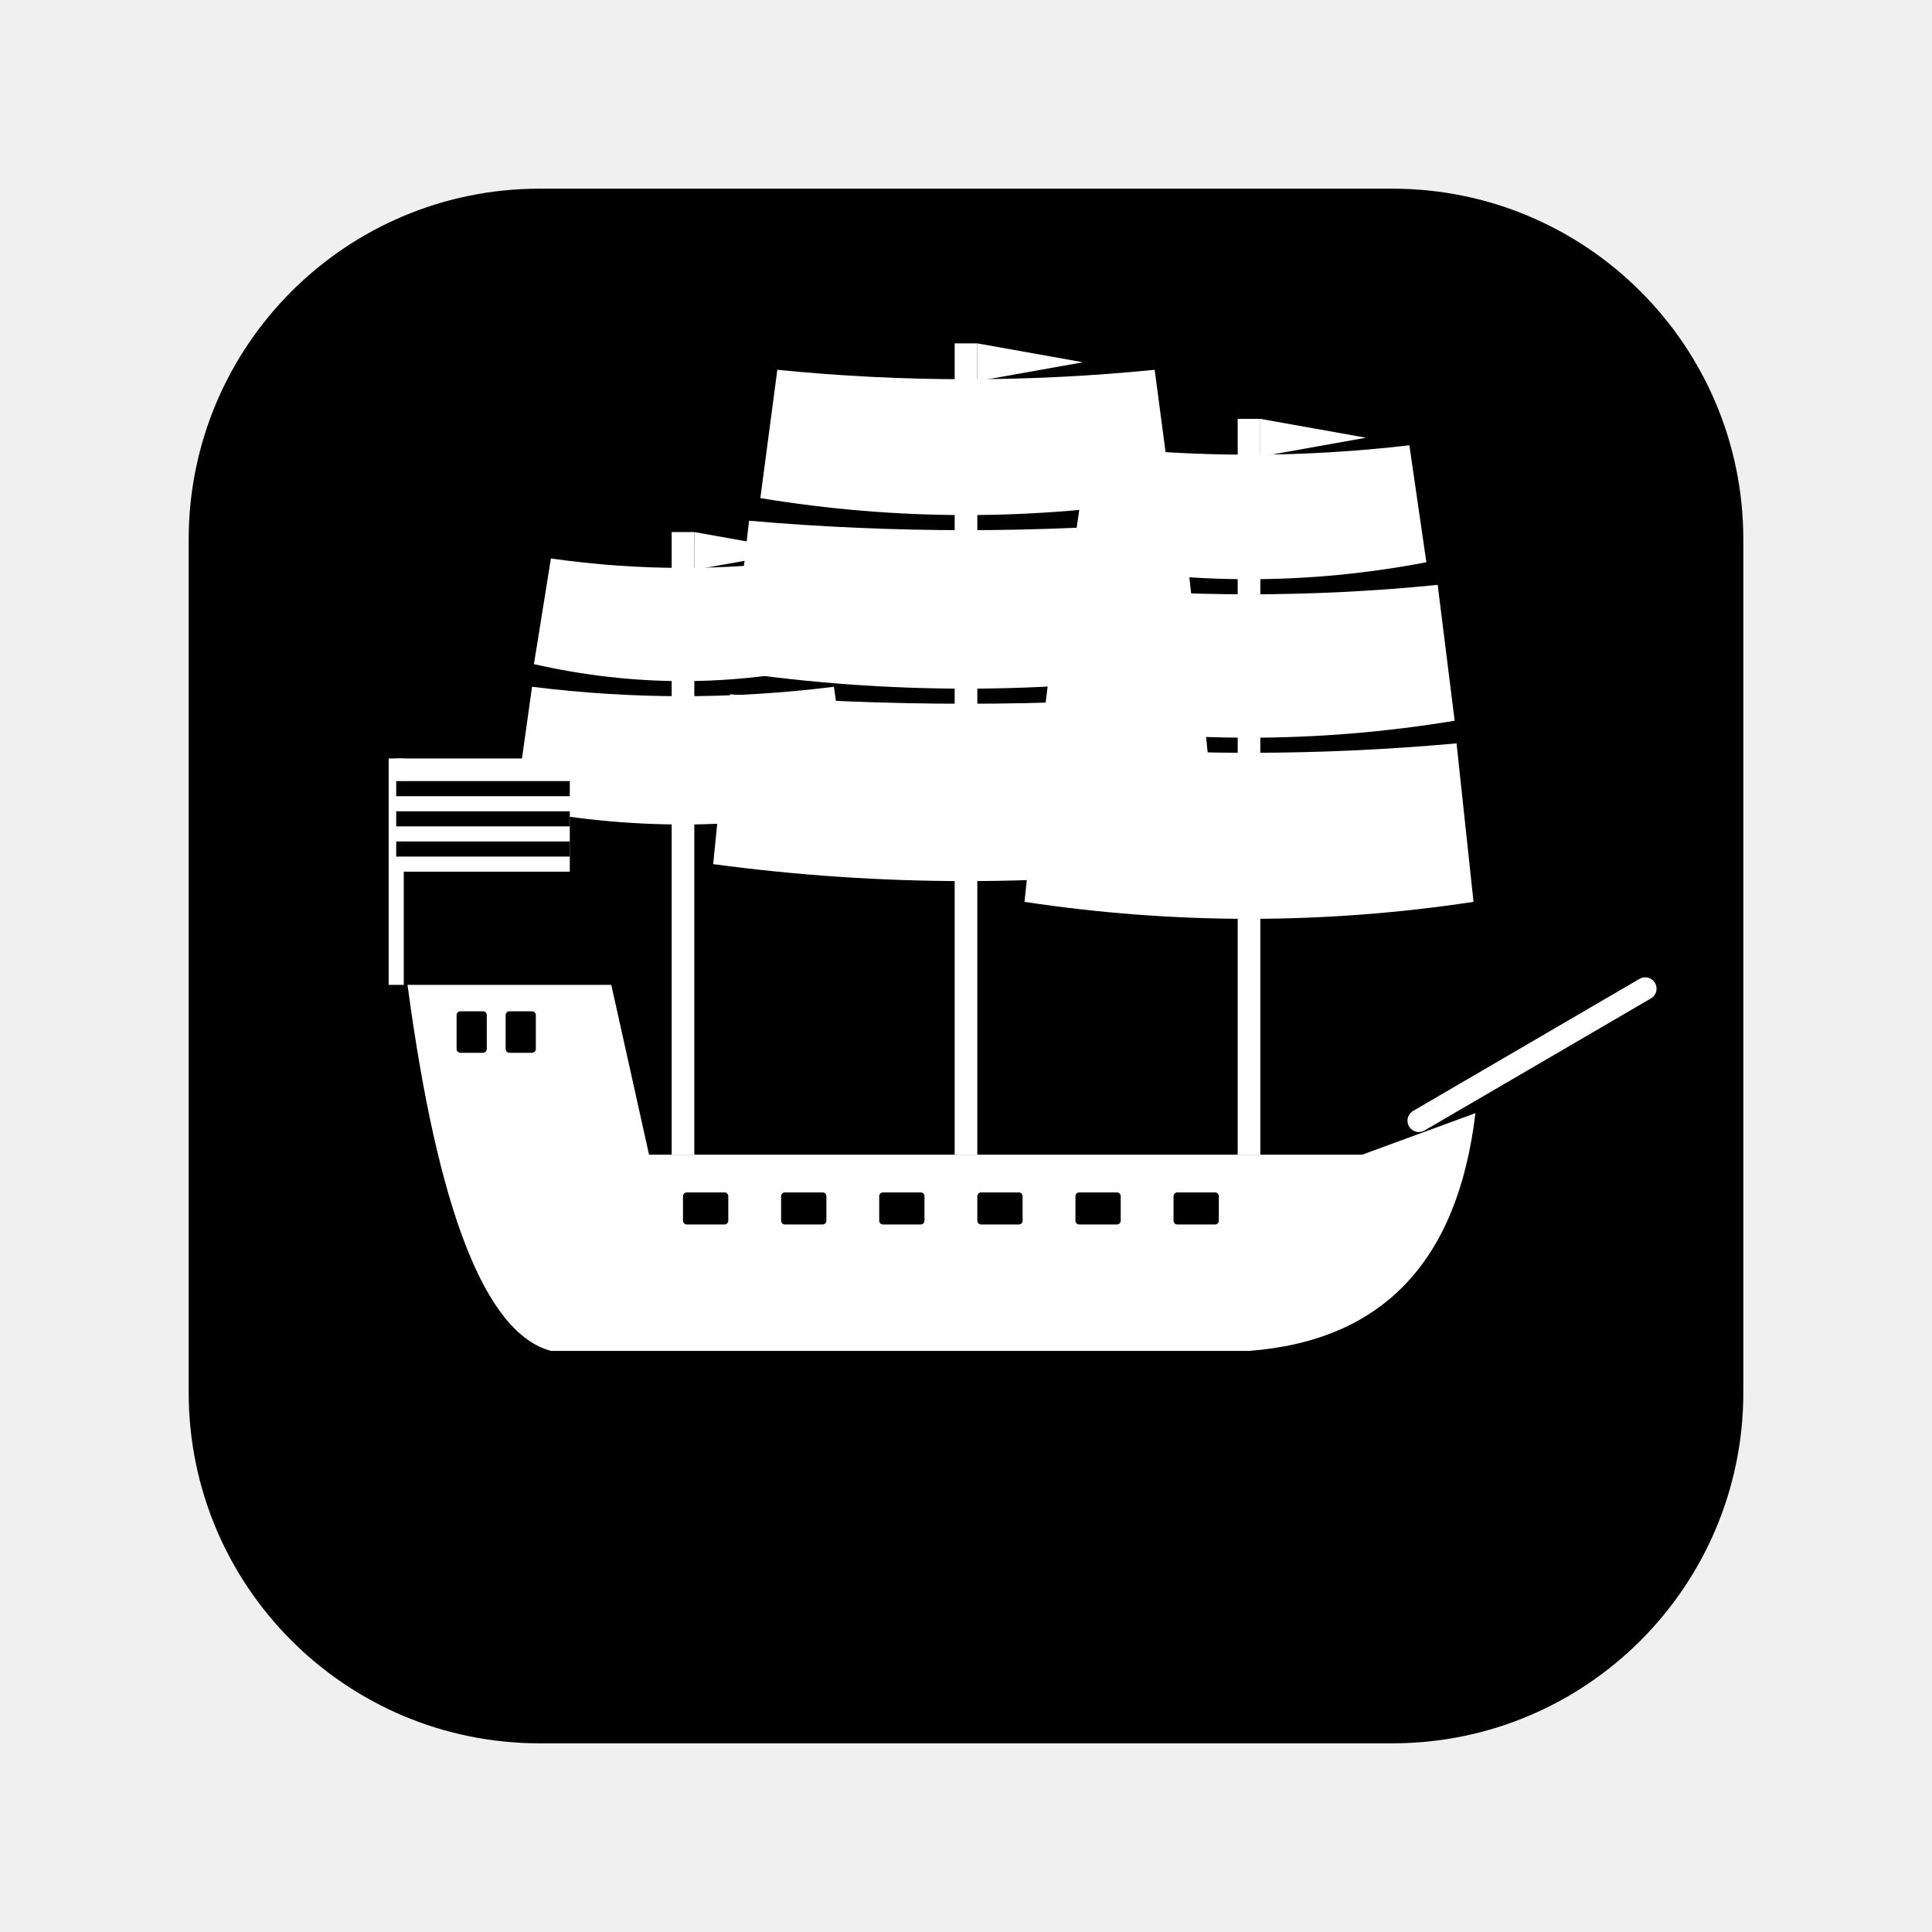
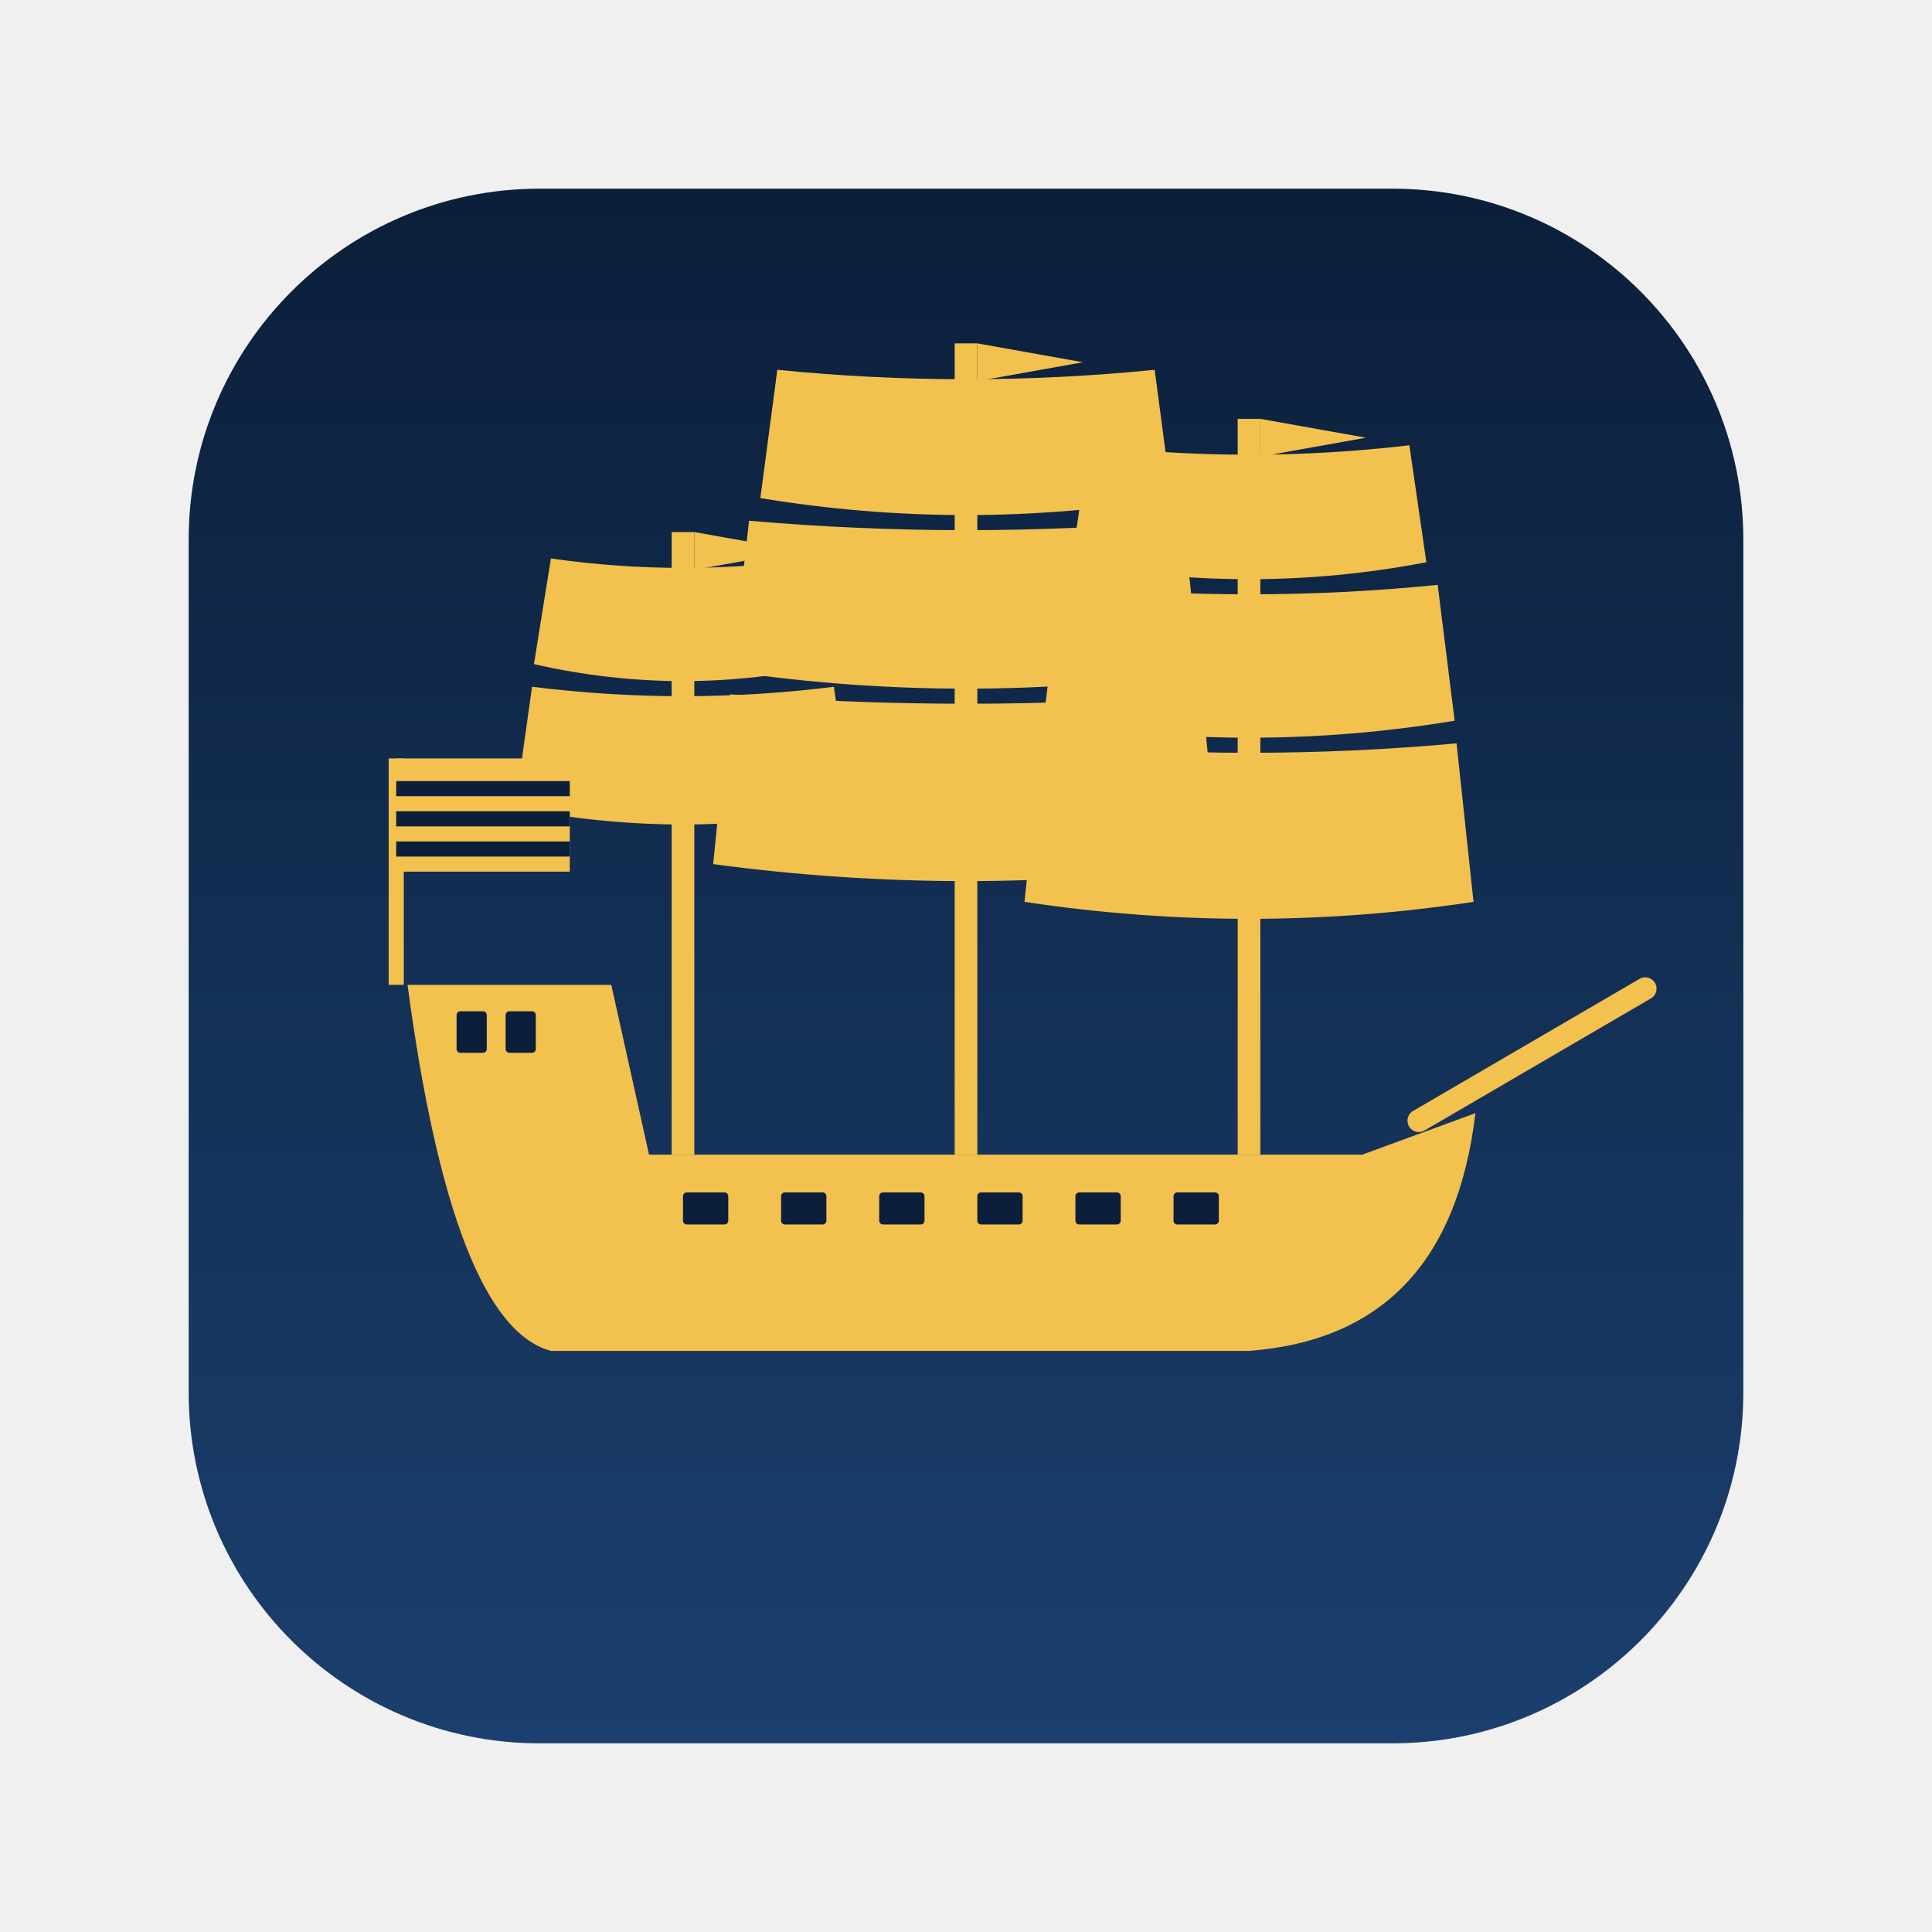
<svg xmlns="http://www.w3.org/2000/svg" viewBox="0 0 1024 1024">
-   <rect x="100" y="100" width="824" height="824" rx="186" fill="#000" />
+   <defs>
+     <clipPath id="t2">
+       <rect x="100" y="100" width="824" height="824" rx="186" />
+     </clipPath>
+     <linearGradient id="g2" x1="0" y1="0" x2="0" y2="1">
+       <stop offset="0" stop-color="#0b1f3a" />
+       <stop offset="1" stop-color="#1b3f6e" />
+     </linearGradient>
+   </defs>
+   <rect x="100" y="100" width="824" height="824" rx="186" fill="url(#g2)" />
  <g transform="translate(512 512)">
    <g transform="translate(0 0) rotate(0) scale(1)">
-       <path d="M270,78 Q256,196 150,204 L-220,204 Q-272,190 -296,10 L-188,10 L-168,100 L210,100 Z" fill="#fff" />
-       <rect x="-150" y="120" width="24" height="17" rx="2" fill="#000" />
-       <rect x="-98" y="120" width="24" height="17" rx="2" fill="#000" />
-       <rect x="-46" y="120" width="24" height="17" rx="2" fill="#000" />
-       <rect x="6" y="120" width="24" height="17" rx="2" fill="#000" />
-       <rect x="58" y="120" width="24" height="17" rx="2" fill="#000" />
-       <rect x="110" y="120" width="24" height="17" rx="2" fill="#000" />
-       <rect x="-270" y="24" width="16" height="22" rx="2" fill="#000" />
-       <rect x="-244" y="24" width="16" height="22" rx="2" fill="#000" />
-       <rect x="-156" y="-230" width="12" height="330" rx="0" fill="#fff" />
-       <path d="M-220,-216 Q-150,-206 -80,-216 L-71,-160 Q-150,-142 -229,-160 Z" fill="#fff" />
-       <path d="M-230,-148 Q-150,-138 -70,-148 L-61,-84 Q-150,-66 -239,-84 Z" fill="#fff" />
-       <path d="M-144,-230 L-88,-220 L-144,-210 Z" fill="#fff" />
-       <rect x="-6" y="-330" width="12" height="430" rx="0" fill="#fff" />
-       <path d="M-100,-316 Q0,-306 100,-316 L109,-248 Q0,-230 -109,-248 Z" fill="#fff" />
-       <path d="M-115,-236 Q0,-226 115,-236 L124,-156 Q0,-138 -124,-156 Z" fill="#fff" />
-       <path d="M-125,-144 Q0,-134 125,-144 L134,-54 Q0,-36 -134,-54 Z" fill="#fff" />
-       <path d="M6,-330 L62,-320 L6,-310 Z" fill="#fff" />
-       <rect x="144" y="-290" width="12" height="390" rx="0" fill="#fff" />
-       <path d="M65,-276 Q150,-266 235,-276 L244,-214 Q150,-196 56,-214 Z" fill="#fff" />
-       <path d="M50,-202 Q150,-192 250,-202 L259,-130 Q150,-112 41,-130 Z" fill="#fff" />
-       <path d="M40,-118 Q150,-108 260,-118 L269,-34 Q150,-16 31,-34 Z" fill="#fff" />
-       <path d="M156,-290 L212,-280 L156,-270 Z" fill="#fff" />
-       <path d="M240,82 L360,12" fill="none" stroke="#fff" stroke-width="12" stroke-linecap="round" stroke-linejoin="round" />
-       <rect x="-306" y="-110" width="8" height="120" rx="0" fill="#fff" />
-       <path d="M-302,-110 L-210,-110 L-210,-50 L-302,-50 Z" fill="#fff" />
-       <rect x="-302" y="-98" width="92" height="8" rx="0" fill="#000" />
-       <rect x="-302" y="-82" width="92" height="8" rx="0" fill="#000" />
-       <rect x="-302" y="-66" width="92" height="8" rx="0" fill="#000" />
+       <path d="M270,78 Q256,196 150,204 L-220,204 Q-272,190 -296,10 L-188,10 L-168,100 L210,100 Z" fill="#f2c14e" />
+       <rect x="-150" y="120" width="24" height="17" rx="2" fill="#0b1f3a" />
+       <rect x="-98" y="120" width="24" height="17" rx="2" fill="#0b1f3a" />
+       <rect x="-46" y="120" width="24" height="17" rx="2" fill="#0b1f3a" />
+       <rect x="6" y="120" width="24" height="17" rx="2" fill="#0b1f3a" />
+       <rect x="58" y="120" width="24" height="17" rx="2" fill="#0b1f3a" />
+       <rect x="110" y="120" width="24" height="17" rx="2" fill="#0b1f3a" />
+       <rect x="-270" y="24" width="16" height="22" rx="2" fill="#0b1f3a" />
+       <rect x="-244" y="24" width="16" height="22" rx="2" fill="#0b1f3a" />
+       <rect x="-156" y="-230" width="12" height="330" rx="0" fill="#f2c14e" />
+       <path d="M-220,-216 Q-150,-206 -80,-216 L-71,-160 Q-150,-142 -229,-160 Z" fill="#f2c14e" />
+       <path d="M-230,-148 Q-150,-138 -70,-148 L-61,-84 Q-150,-66 -239,-84 Z" fill="#f2c14e" />
+       <path d="M-144,-230 L-88,-220 L-144,-210 Z" fill="#f2c14e" />
+       <rect x="-6" y="-330" width="12" height="430" rx="0" fill="#f2c14e" />
+       <path d="M-100,-316 Q0,-306 100,-316 L109,-248 Q0,-230 -109,-248 Z" fill="#f2c14e" />
+       <path d="M-115,-236 Q0,-226 115,-236 L124,-156 Q0,-138 -124,-156 Z" fill="#f2c14e" />
+       <path d="M-125,-144 Q0,-134 125,-144 L134,-54 Q0,-36 -134,-54 Z" fill="#f2c14e" />
+       <path d="M6,-330 L62,-320 L6,-310 Z" fill="#f2c14e" />
+       <rect x="144" y="-290" width="12" height="390" rx="0" fill="#f2c14e" />
+       <path d="M65,-276 Q150,-266 235,-276 L244,-214 Q150,-196 56,-214 Z" fill="#f2c14e" />
+       <path d="M50,-202 Q150,-192 250,-202 L259,-130 Q150,-112 41,-130 Z" fill="#f2c14e" />
+       <path d="M40,-118 Q150,-108 260,-118 L269,-34 Q150,-16 31,-34 Z" fill="#f2c14e" />
+       <path d="M156,-290 L212,-280 L156,-270 Z" fill="#f2c14e" />
+       <path d="M240,82 L360,12" fill="none" stroke="#f2c14e" stroke-width="12" stroke-linecap="round" stroke-linejoin="round" />
+       <rect x="-306" y="-110" width="8" height="120" rx="0" fill="#f2c14e" />
+       <path d="M-302,-110 L-210,-110 L-210,-50 L-302,-50 Z" fill="#f2c14e" />
+       <rect x="-302" y="-98" width="92" height="8" rx="0" fill="#0b1f3a" />
+       <rect x="-302" y="-82" width="92" height="8" rx="0" fill="#0b1f3a" />
+       <rect x="-302" y="-66" width="92" height="8" rx="0" fill="#0b1f3a" />
    </g>
  </g>
</svg>
